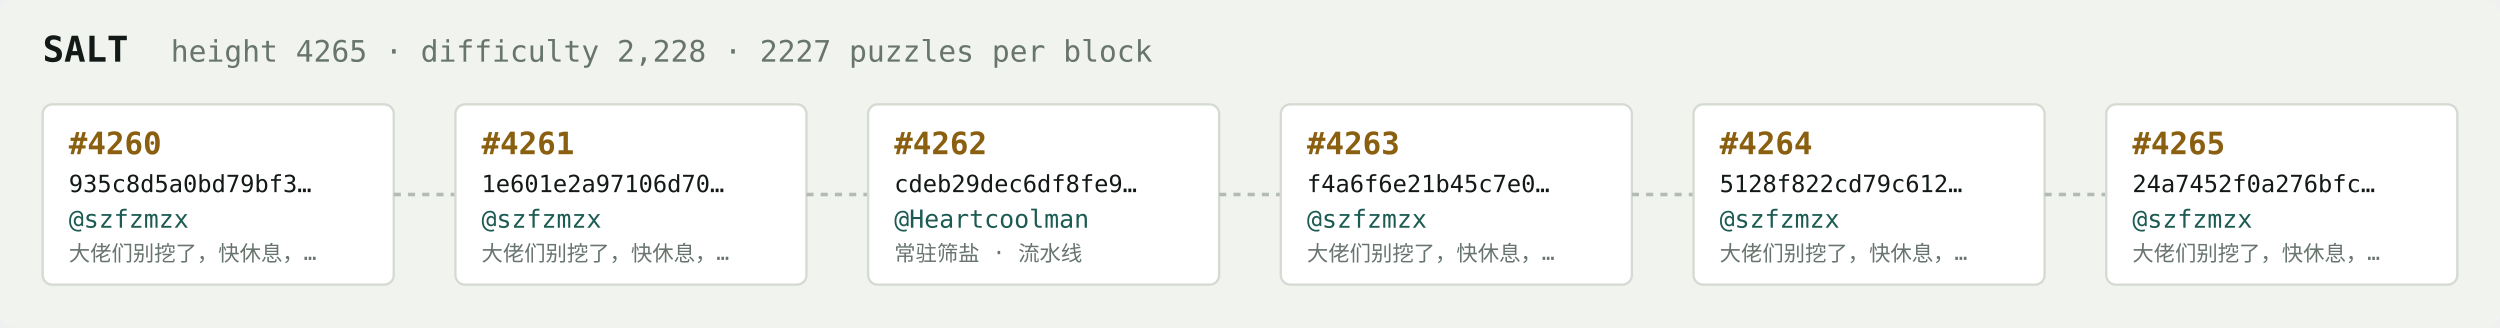
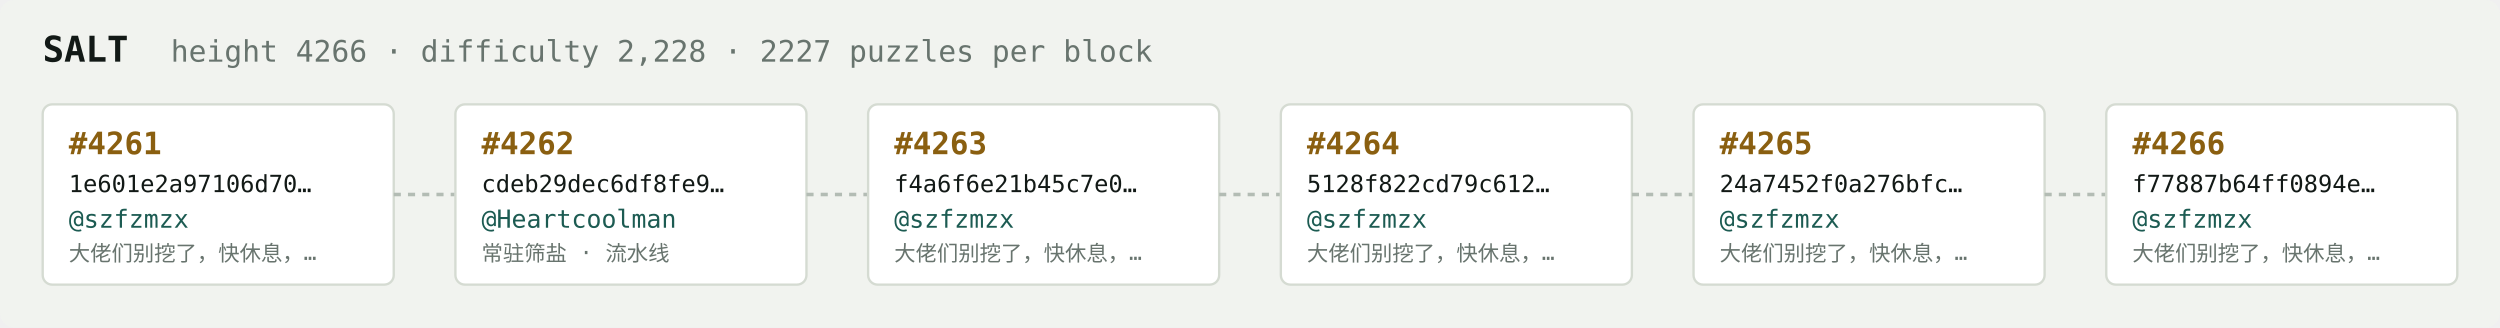
<svg xmlns="http://www.w3.org/2000/svg" width="1054" height="138" viewBox="0 0 1054 138" font-family="ui-monospace,SFMono-Regular,Menlo,monospace">
  <rect fill="#f1f3ef" width="1054" height="138" rx="6" />
  <text x="18" y="26" fill="#121916" font-size="15" font-weight="700">SALT</text>
-   <text x="72" y="26" fill="#68746e" font-size="12.5">height 4265 · difficulty 2,228 · 2227 puzzles per block</text>
+   <text x="72" y="26" fill="#68746e" font-size="12.5">height 4266 · difficulty 2,228 · 2227 puzzles per block</text>
  <rect x="18" y="44" width="148" height="76" rx="4" fill="#ffffff" stroke="#d5dbd2" stroke-width="1" />
-   <text x="29" y="65" fill="#8a5f10" font-size="13" font-weight="700">#4260</text>
-   <text x="29" y="81" fill="#121916" font-size="10">935c8d5a0bd79bf3…</text>
+   <text x="29" y="65" fill="#8a5f10" font-size="13" font-weight="700">#4261</text>
+   <text x="29" y="81" fill="#121916" font-size="10">1e601e2a97106d70…</text>
  <text x="29" y="96" fill="#1c5b52" font-size="10.5">@szfzmzx</text>
  <text x="29" y="110" fill="#68746e" font-size="9">大佬们别挖了，快休息，…</text>
  <line x1="166" y1="82.0" x2="192" y2="82.0" stroke="#b3bcb4" stroke-width="1.5" stroke-dasharray="3 3" />
  <rect x="192" y="44" width="148" height="76" rx="4" fill="#ffffff" stroke="#d5dbd2" stroke-width="1" />
-   <text x="203" y="65" fill="#8a5f10" font-size="13" font-weight="700">#4261</text>
-   <text x="203" y="81" fill="#121916" font-size="10">1e601e2a97106d70…</text>
-   <text x="203" y="96" fill="#1c5b52" font-size="10.5">@szfzmzx</text>
-   <text x="203" y="110" fill="#68746e" font-size="9">大佬们别挖了，快休息，…</text>
+   <text x="203" y="65" fill="#8a5f10" font-size="13" font-weight="700">#4262</text>
+   <text x="203" y="81" fill="#121916" font-size="10">cdeb29dec6df8fe9…</text>
+   <text x="203" y="96" fill="#1c5b52" font-size="10.5">@Heartcoolman</text>
+   <text x="203" y="110" fill="#68746e" font-size="9">常驻筛盐 · 流水线</text>
  <line x1="340" y1="82.0" x2="366" y2="82.0" stroke="#b3bcb4" stroke-width="1.5" stroke-dasharray="3 3" />
  <rect x="366" y="44" width="148" height="76" rx="4" fill="#ffffff" stroke="#d5dbd2" stroke-width="1" />
-   <text x="377" y="65" fill="#8a5f10" font-size="13" font-weight="700">#4262</text>
-   <text x="377" y="81" fill="#121916" font-size="10">cdeb29dec6df8fe9…</text>
-   <text x="377" y="96" fill="#1c5b52" font-size="10.5">@Heartcoolman</text>
-   <text x="377" y="110" fill="#68746e" font-size="9">常驻筛盐 · 流水线</text>
+   <text x="377" y="65" fill="#8a5f10" font-size="13" font-weight="700">#4263</text>
+   <text x="377" y="81" fill="#121916" font-size="10">f4a6f6e21b45c7e0…</text>
+   <text x="377" y="96" fill="#1c5b52" font-size="10.5">@szfzmzx</text>
+   <text x="377" y="110" fill="#68746e" font-size="9">大佬们别挖了，快休息，…</text>
  <line x1="514" y1="82.0" x2="540" y2="82.0" stroke="#b3bcb4" stroke-width="1.5" stroke-dasharray="3 3" />
  <rect x="540" y="44" width="148" height="76" rx="4" fill="#ffffff" stroke="#d5dbd2" stroke-width="1" />
-   <text x="551" y="65" fill="#8a5f10" font-size="13" font-weight="700">#4263</text>
-   <text x="551" y="81" fill="#121916" font-size="10">f4a6f6e21b45c7e0…</text>
+   <text x="551" y="65" fill="#8a5f10" font-size="13" font-weight="700">#4264</text>
+   <text x="551" y="81" fill="#121916" font-size="10">5128f822cd79c612…</text>
  <text x="551" y="96" fill="#1c5b52" font-size="10.5">@szfzmzx</text>
  <text x="551" y="110" fill="#68746e" font-size="9">大佬们别挖了，快休息，…</text>
  <line x1="688" y1="82.0" x2="714" y2="82.0" stroke="#b3bcb4" stroke-width="1.5" stroke-dasharray="3 3" />
  <rect x="714" y="44" width="148" height="76" rx="4" fill="#ffffff" stroke="#d5dbd2" stroke-width="1" />
-   <text x="725" y="65" fill="#8a5f10" font-size="13" font-weight="700">#4264</text>
-   <text x="725" y="81" fill="#121916" font-size="10">5128f822cd79c612…</text>
+   <text x="725" y="65" fill="#8a5f10" font-size="13" font-weight="700">#4265</text>
+   <text x="725" y="81" fill="#121916" font-size="10">24a7452f0a276bfc…</text>
  <text x="725" y="96" fill="#1c5b52" font-size="10.5">@szfzmzx</text>
  <text x="725" y="110" fill="#68746e" font-size="9">大佬们别挖了，快休息，…</text>
  <line x1="862" y1="82.0" x2="888" y2="82.0" stroke="#b3bcb4" stroke-width="1.5" stroke-dasharray="3 3" />
  <rect x="888" y="44" width="148" height="76" rx="4" fill="#ffffff" stroke="#d5dbd2" stroke-width="1" />
-   <text x="899" y="65" fill="#8a5f10" font-size="13" font-weight="700">#4265</text>
-   <text x="899" y="81" fill="#121916" font-size="10">24a7452f0a276bfc…</text>
+   <text x="899" y="65" fill="#8a5f10" font-size="13" font-weight="700">#4266</text>
+   <text x="899" y="81" fill="#121916" font-size="10">f77887b64ff0894e…</text>
  <text x="899" y="96" fill="#1c5b52" font-size="10.5">@szfzmzx</text>
  <text x="899" y="110" fill="#68746e" font-size="9">大佬们别挖了，快休息，…</text>
</svg>
